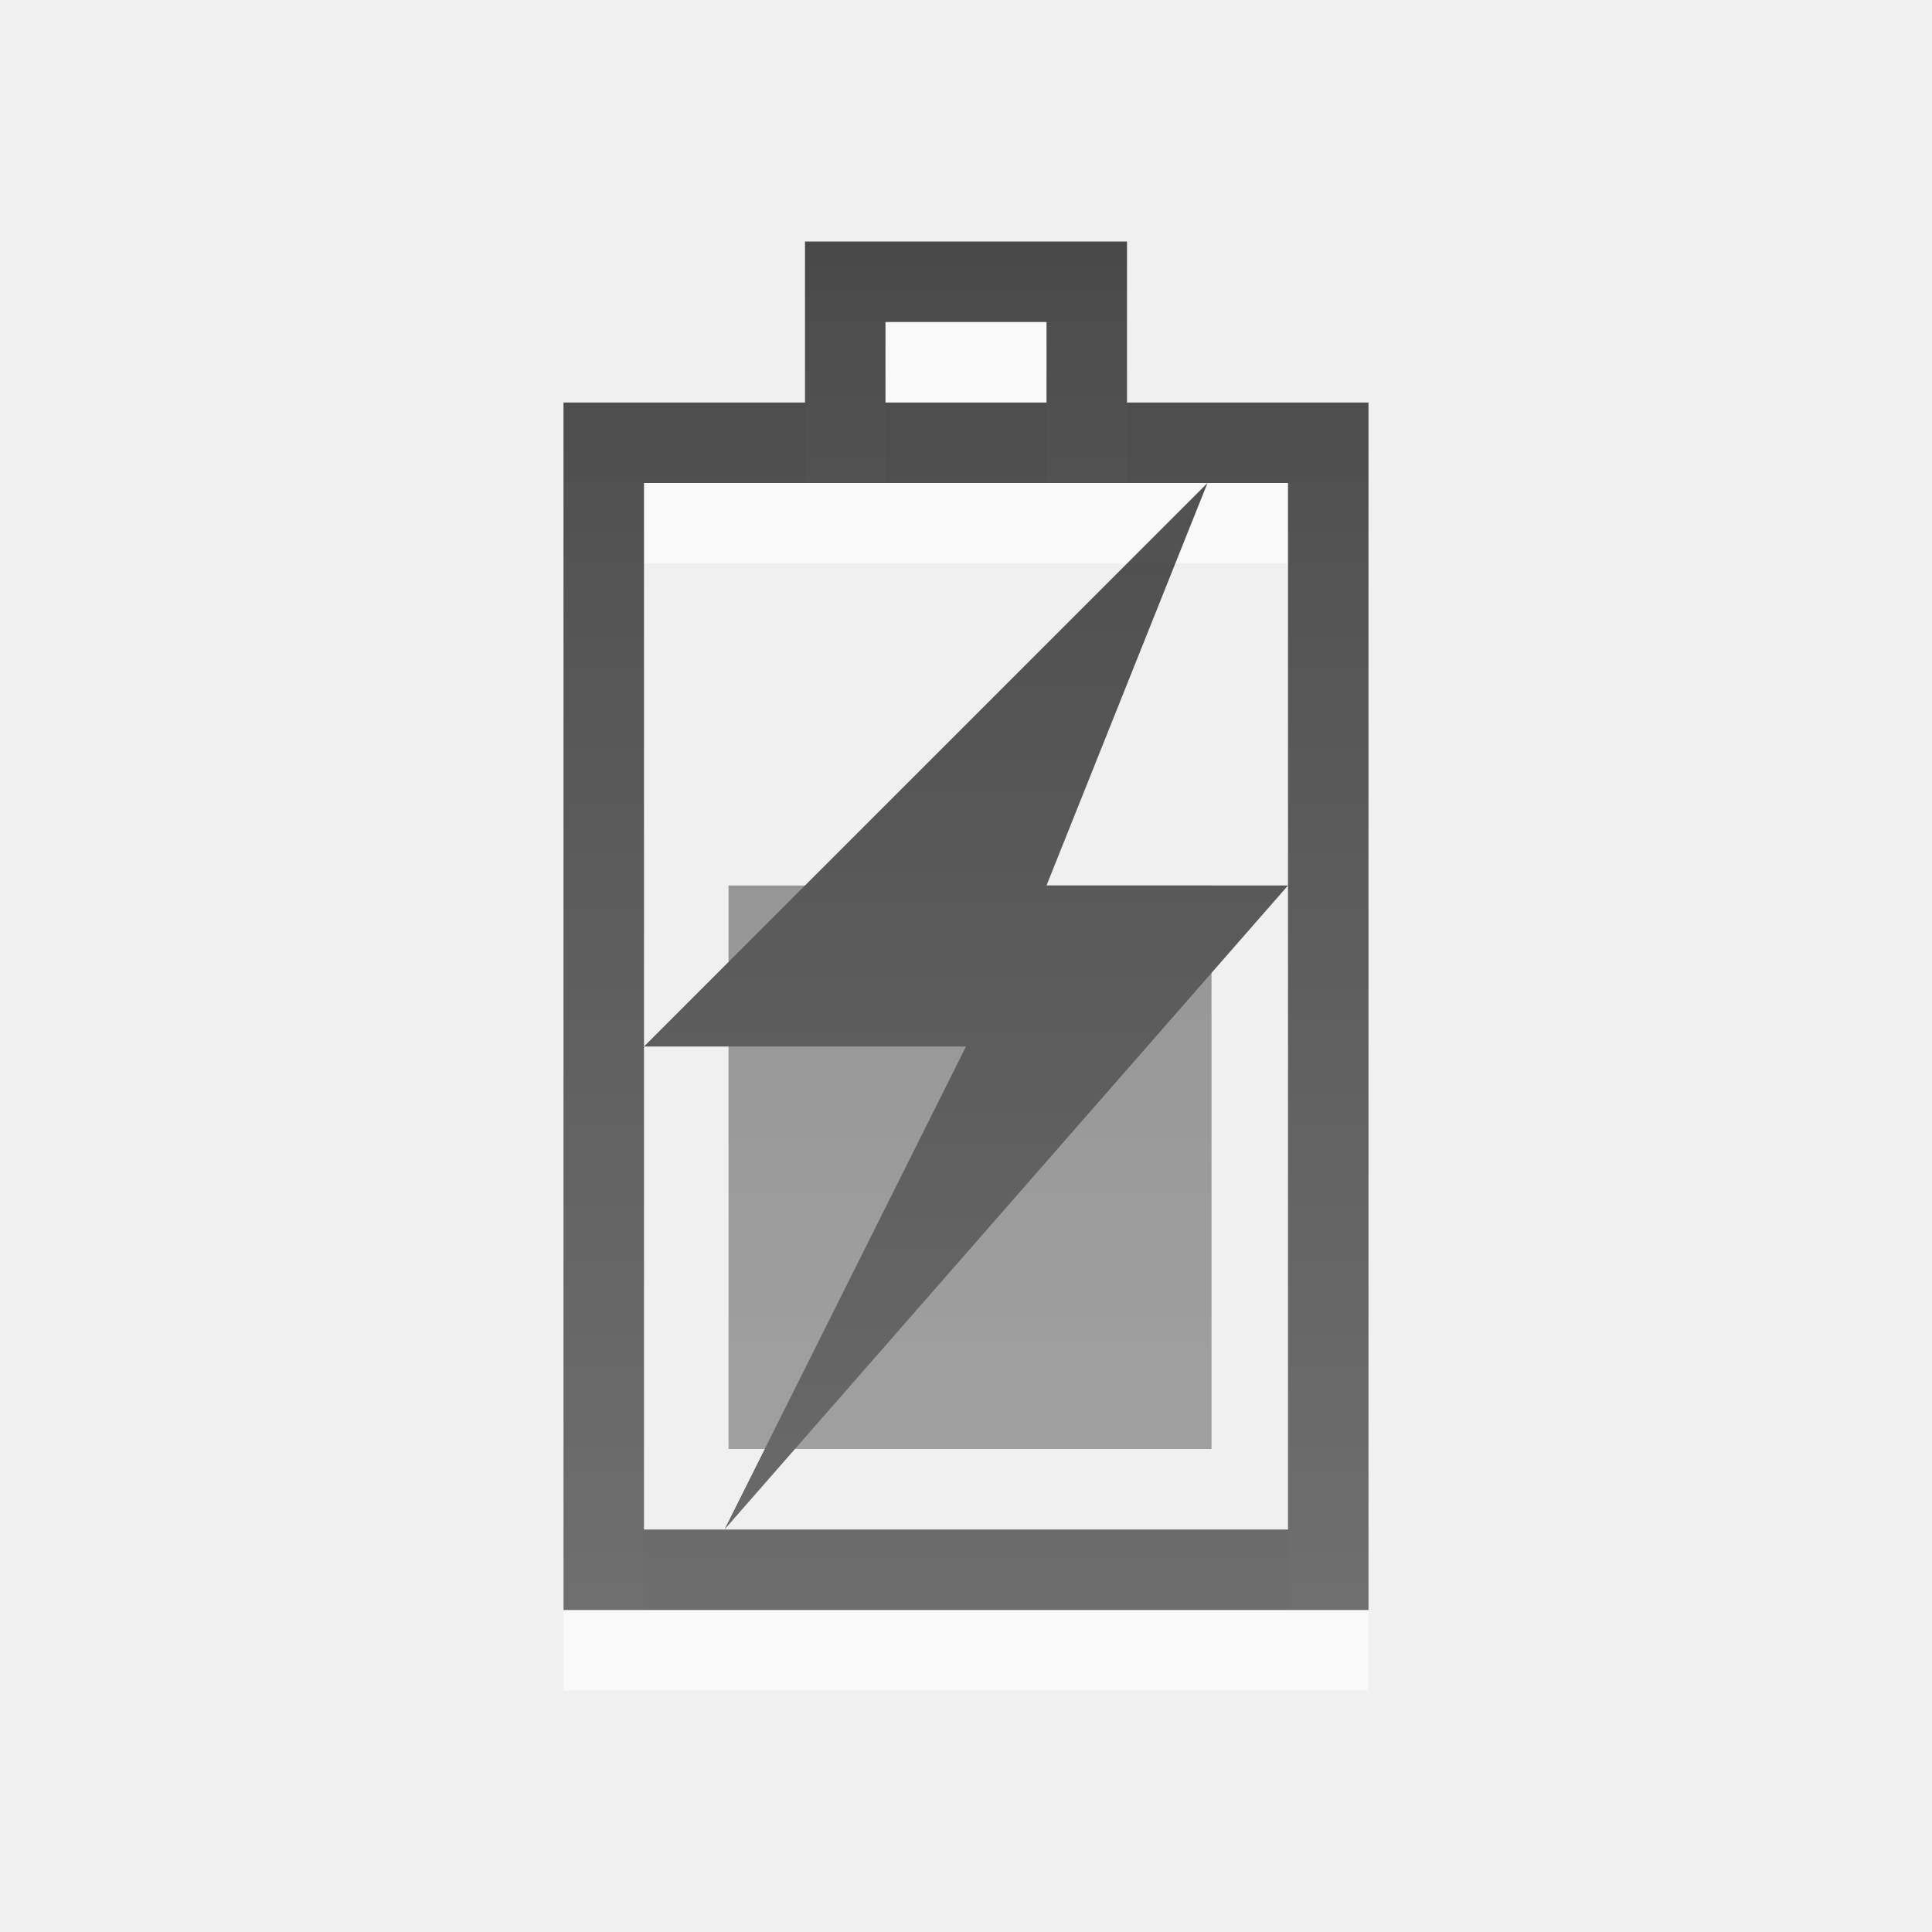
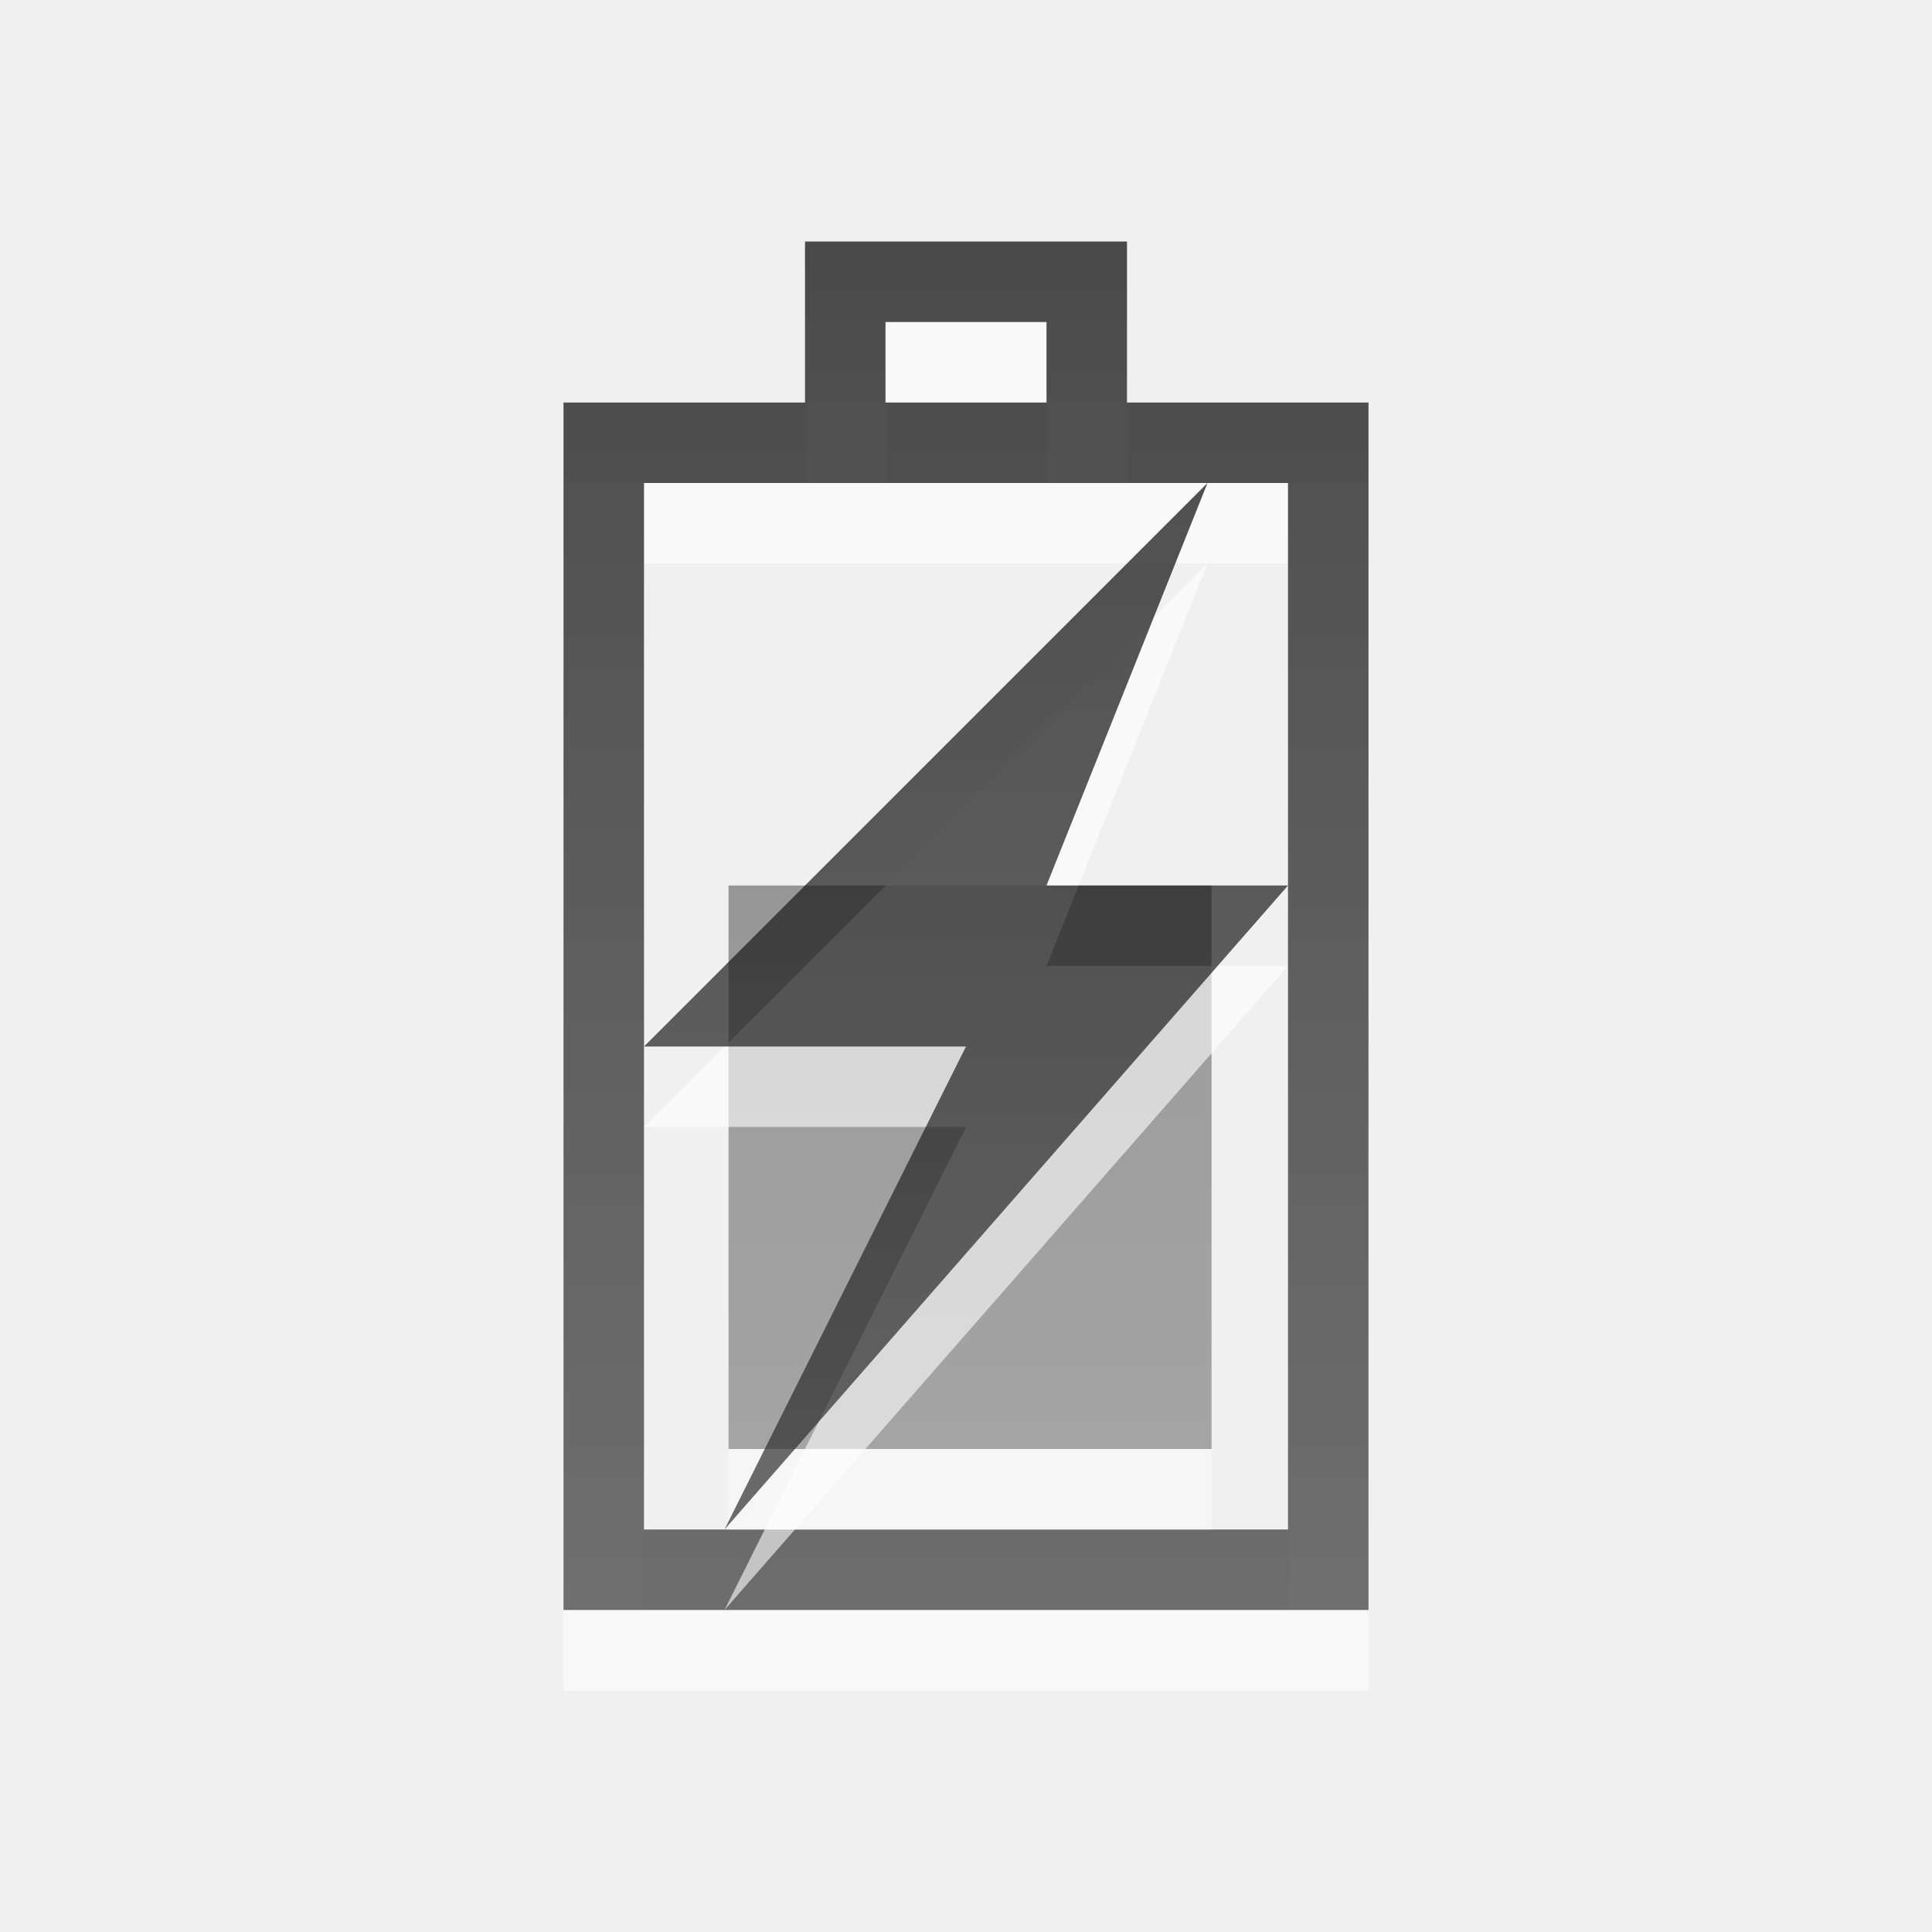
<svg xmlns="http://www.w3.org/2000/svg" xmlns:xlink="http://www.w3.org/1999/xlink" version="1.0" width="24" height="24" id="svg3196">
  <defs id="defs3198">
    <linearGradient id="linearGradient3587-8-5">
      <stop offset="0" style="stop-color:#000000;stop-opacity:1" id="stop3589-2-7" />
      <stop offset="1" style="stop-color:#363636;stop-opacity:1" id="stop3591-3-5" />
    </linearGradient>
    <linearGradient id="linearGradient3587-6-5">
      <stop offset="0" style="stop-color:#000000;stop-opacity:1" id="stop3589-9-2" />
      <stop offset="1" style="stop-color:#363636;stop-opacity:1" id="stop3591-7-4" />
    </linearGradient>
    <linearGradient xlink:href="#linearGradient3587-8-5" id="linearGradient3645" x1="14" y1="3" x2="14" y2="21" gradientUnits="userSpaceOnUse" />
    <linearGradient xlink:href="#linearGradient3587-6-5" id="linearGradient3650" gradientUnits="userSpaceOnUse" gradientTransform="matrix(0.9302326,0,0,0.7865169,-8.532183,7.289849)" x1="11" y1="-6.139" x2="11" y2="15.306" />
    <linearGradient xlink:href="#linearGradient3587-8-5" id="linearGradient3653" gradientUnits="userSpaceOnUse" gradientTransform="translate(-51.17797,-0.5338989)" x1="12" y1="3" x2="12" y2="21" />
+     <linearGradient xlink:href="#linearGradient3587-8-5" id="linearGradient3638" gradientUnits="userSpaceOnUse" x1="14" y1="3" x2="14" y2="21" />
+     <linearGradient xlink:href="#linearGradient3587-6-5" id="linearGradient3641" gradientUnits="userSpaceOnUse" gradientTransform="matrix(0.9302326,0,0,0.7865169,-8.532183,7.289849)" x1="11" y1="-6.139" x2="11" y2="15.306" />
  </defs>
  <path d="m 10.5,6.5 c 0,-0.667 0,-1.333 0,-2 1,0 2,0 3,0 0,0.667 0,1.333 0,2 M 7.5,20.5 l 0,-14 9,0 0,14 -9,0 z" id="rect3160-2" style="opacity:0.6;color:#000000;fill:none;stroke:#ffffff;stroke-width:1;stroke-linecap:butt;stroke-linejoin:miter;stroke-miterlimit:4;stroke-opacity:1;stroke-dasharray:none;stroke-dashoffset:0;marker:none;visibility:visible;display:inline;overflow:visible;enable-background:accumulate" />
  <path d="m 10.5,5.5 c 0,-0.667 0,-1.333 0,-2 1,0 2,0 3,0 0,0.667 0,1.333 0,2 M 7.5,19.5 l 0,-14 9,0 0,14 -9,0 z" id="rect3160-4" style="opacity:0.7;color:#000000;fill:none;stroke:url(#linearGradient3653);stroke-width:1;stroke-linecap:butt;stroke-linejoin:miter;stroke-miterlimit:4;stroke-opacity:1;stroke-dasharray:none;stroke-dashoffset:0;marker:none;visibility:visible;display:inline;overflow:visible;enable-background:accumulate" />
-   <g id="g3794" style="opacity:0.7">
-     <rect style="opacity:0.6;color:#000000;fill:url(#linearGradient3650);fill-opacity:1;fill-rule:nonzero;stroke:none;stroke-width:1;marker:none;visibility:visible;display:inline;overflow:visible;enable-background:accumulate" id="rect3728" y="11" x="9.05" height="7" width="6" />
-     <path style="fill:url(#linearGradient3645);fill-opacity:1;fill-rule:evenodd;stroke:none;opacity:1" id="path3172" d="m 15,6 -7,7 4,0 -3,6 7,-8 -3,0 2,-5 z" />
-   </g>
+   <rect width="6" height="7" x="9.05" y="12" id="rect3728-9" style="opacity:0.42;color:#000000;fill:#ffffff;fill-opacity:1;fill-rule:nonzero;stroke:none;stroke-width:1;marker:none;visibility:visible;display:inline;overflow:visible;enable-background:accumulate" />
+   <rect width="6" height="7" x="9.05" y="11" id="rect3728" style="opacity:0.42;color:#000000;fill:url(#linearGradient3641);fill-opacity:1;fill-rule:nonzero;stroke:none;stroke-width:1;marker:none;visibility:visible;display:inline;overflow:visible;enable-background:accumulate" />
+   <path d="m 15,7 -7,7 4,0 -3,6 7,-8 -3,0 2,-5 z" id="path3172-5" style="opacity:0.6;fill:#ffffff;fill-opacity:1;fill-rule:evenodd;stroke:none" />
+   <path d="m 15,6 -7,7 4,0 -3,6 7,-8 -3,0 2,-5 z" id="path3172" style="opacity:0.7;fill:url(#linearGradient3638);fill-opacity:1;fill-rule:evenodd;stroke:none" />
</svg>
